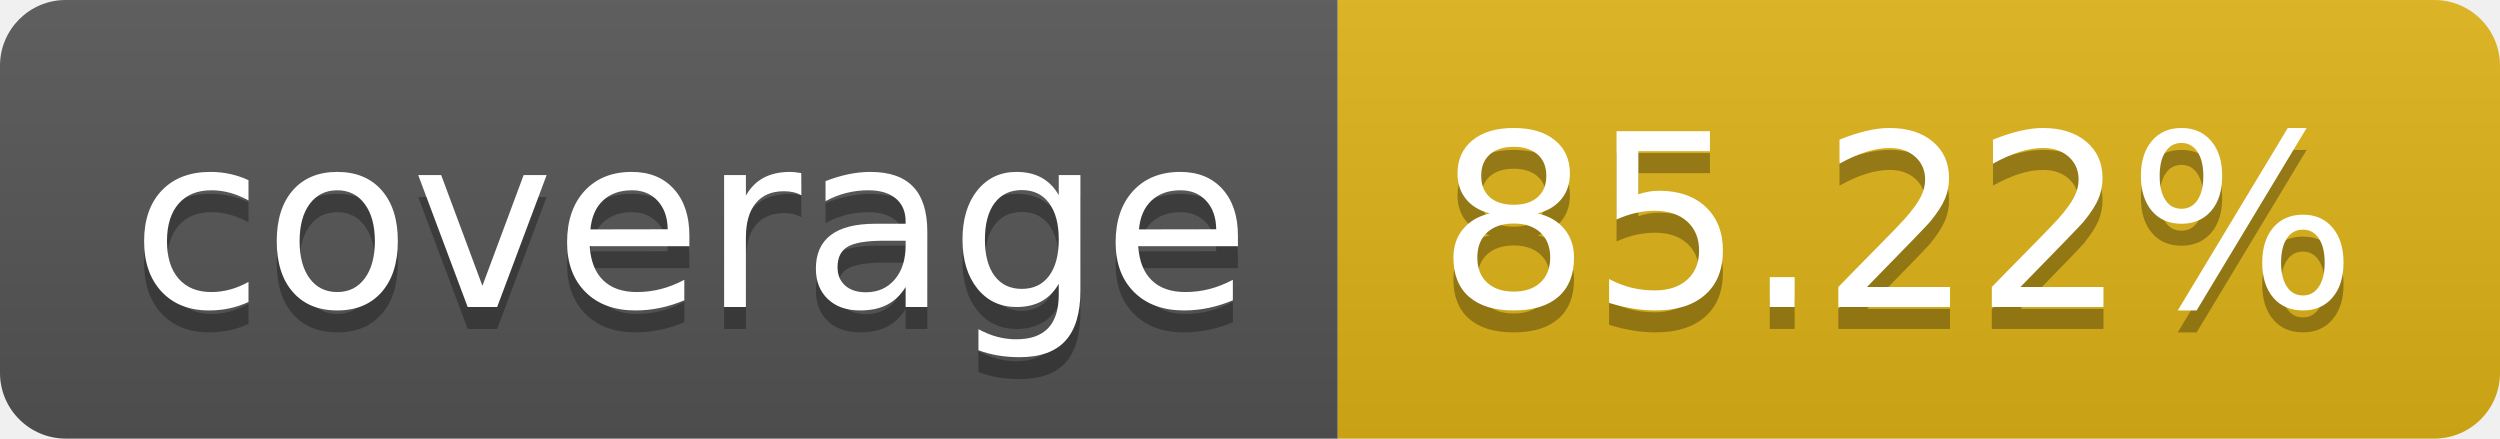
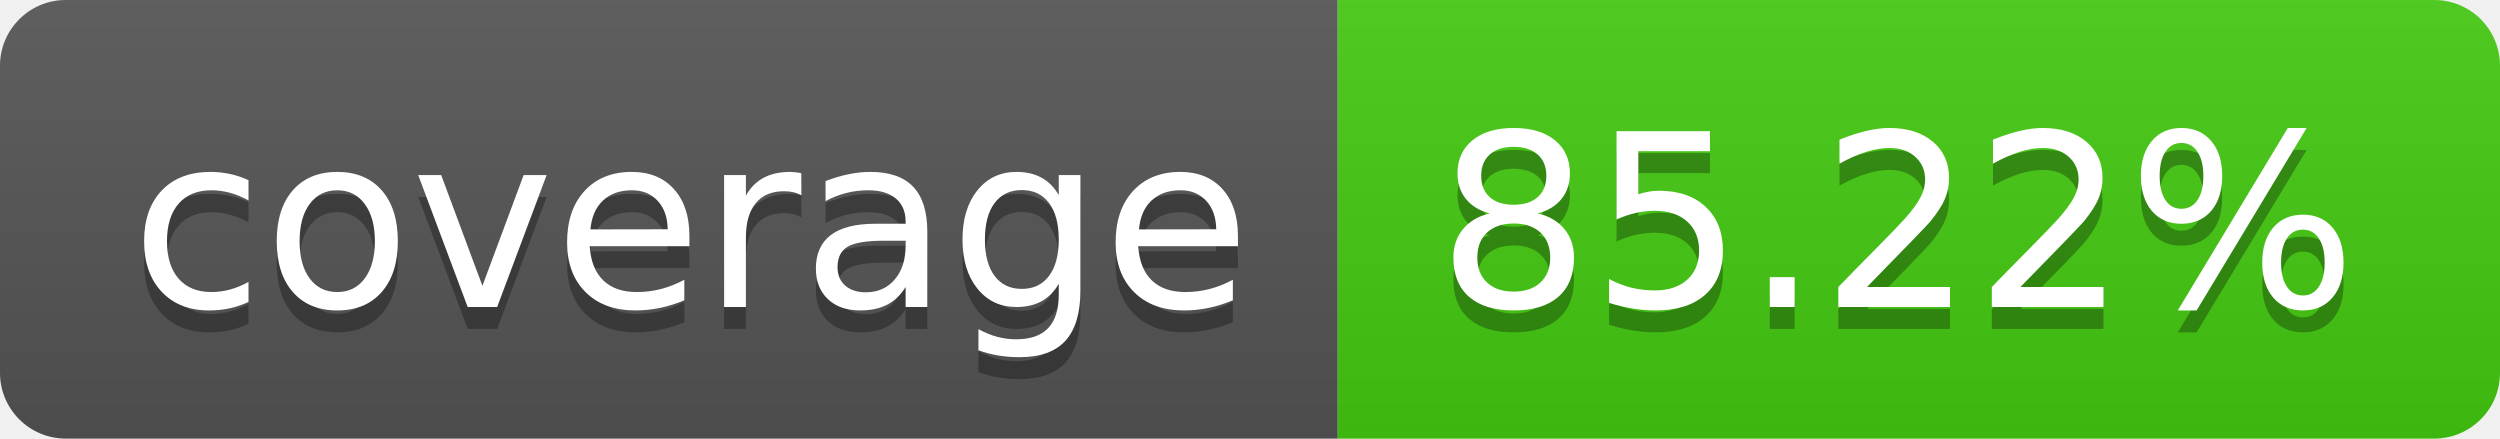
<svg xmlns="http://www.w3.org/2000/svg" width="114" height="20" role="img" aria-label="coverage: 85.22%">
  <linearGradient id="s" x2="0" y2="100%">
    <stop offset="0" stop-color="#bbb" stop-opacity=".1" />
    <stop offset="1" stop-opacity=".1" />
  </linearGradient>
  <clipPath id="r">
    <rect width="114" height="20" rx="3" fill="#fff" />
  </clipPath>
  <g clip-path="url(#r)">
    <rect width="61" height="20" fill="#555" />
-     <rect x="61" width="53" height="20" fill="#dfb317" />
+     <rect x="61" width="53" height="20" fill="#4c1" />
    <rect width="114" height="20" fill="url(#s)" />
  </g>
  <g fill="#fff" text-anchor="middle" font-family="Verdana,Geneva,DejaVu Sans,sans-serif" text-rendering="geometricPrecision" font-size="110">
    <text aria-hidden="true" x="315" y="150" fill="#010101" fill-opacity=".3" transform="scale(.1)" textLength="510">coverage</text>
    <text x="315" y="140" transform="scale(.1)" fill="#fff" textLength="510">coverage</text>
    <text aria-hidden="true" x="865" y="150" fill="#010101" fill-opacity=".3" transform="scale(.1)" textLength="430">85.22%</text>
    <text x="865" y="140" transform="scale(.1)" fill="#fff" textLength="430">85.22%</text>
  </g>
</svg>
